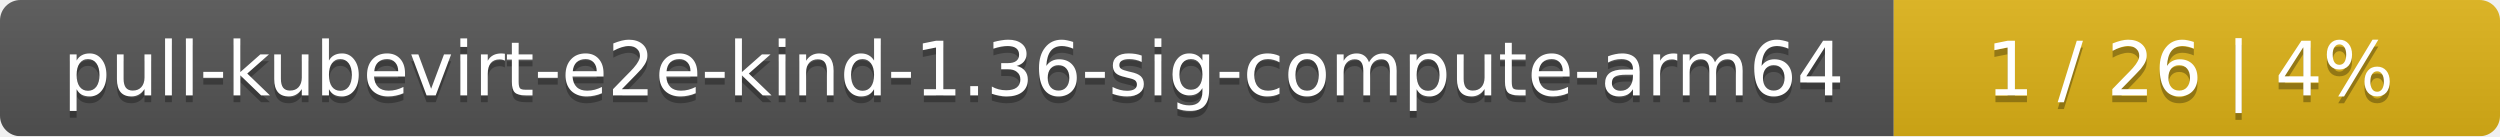
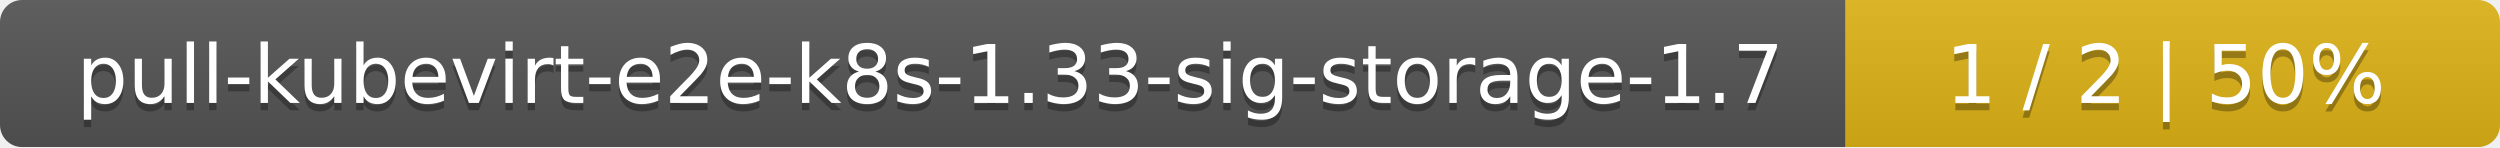
- <svg xmlns="http://www.w3.org/2000/svg" width="367" height="20">
+ <svg xmlns="http://www.w3.org/2000/svg" width="340" height="20">
  <linearGradient id="smooth" x2="0" y2="100%">
    <stop offset="0" stop-color="#bbb" stop-opacity=".1" />
    <stop offset="1" stop-opacity=".1" />
  </linearGradient>
  <mask id="round">
-     <rect width="367" height="20" rx="3" fill="#fff" />
+     <rect width="340" height="20" rx="3" fill="#fff" />
  </mask>
  <g mask="url(#round)">
-     <rect width="278" height="20" fill="#555" />
-     <rect x="278" width="89" height="20" fill="#dfb317" />
-     <rect width="367" height="20" fill="url(#smooth)" />
+     <rect width="251" height="20" fill="#555" />
+     <rect x="251" width="89" height="20" fill="#dfb317" />
+     <rect width="340" height="20" fill="url(#smooth)" />
  </g>
  <g fill="#fff" text-anchor="middle" font-family="DejaVu Sans,Verdana,Geneva,sans-serif" font-size="11">
-     <text x="140" y="15" fill="#010101" fill-opacity=".3">pull-kubevirt-e2e-kind-1.36-sig-compute-arm64</text>
-     <text x="140" y="14">pull-kubevirt-e2e-kind-1.36-sig-compute-arm64</text>
-     <text x="321.5" y="15" fill="#010101" fill-opacity=".3">1 / 26    |    4%</text>
-     <text x="321.5" y="14">1 / 26    |    4%</text>
+     <text x="126.5" y="15" fill="#010101" fill-opacity=".3">pull-kubevirt-e2e-k8s-1.33-sig-storage-1.7</text>
+     <text x="126.5" y="14">pull-kubevirt-e2e-k8s-1.33-sig-storage-1.7</text>
+     <text x="294.5" y="15" fill="#010101" fill-opacity=".3">1 / 2    |    50%</text>
+     <text x="294.5" y="14">1 / 2    |    50%</text>
  </g>
</svg>
